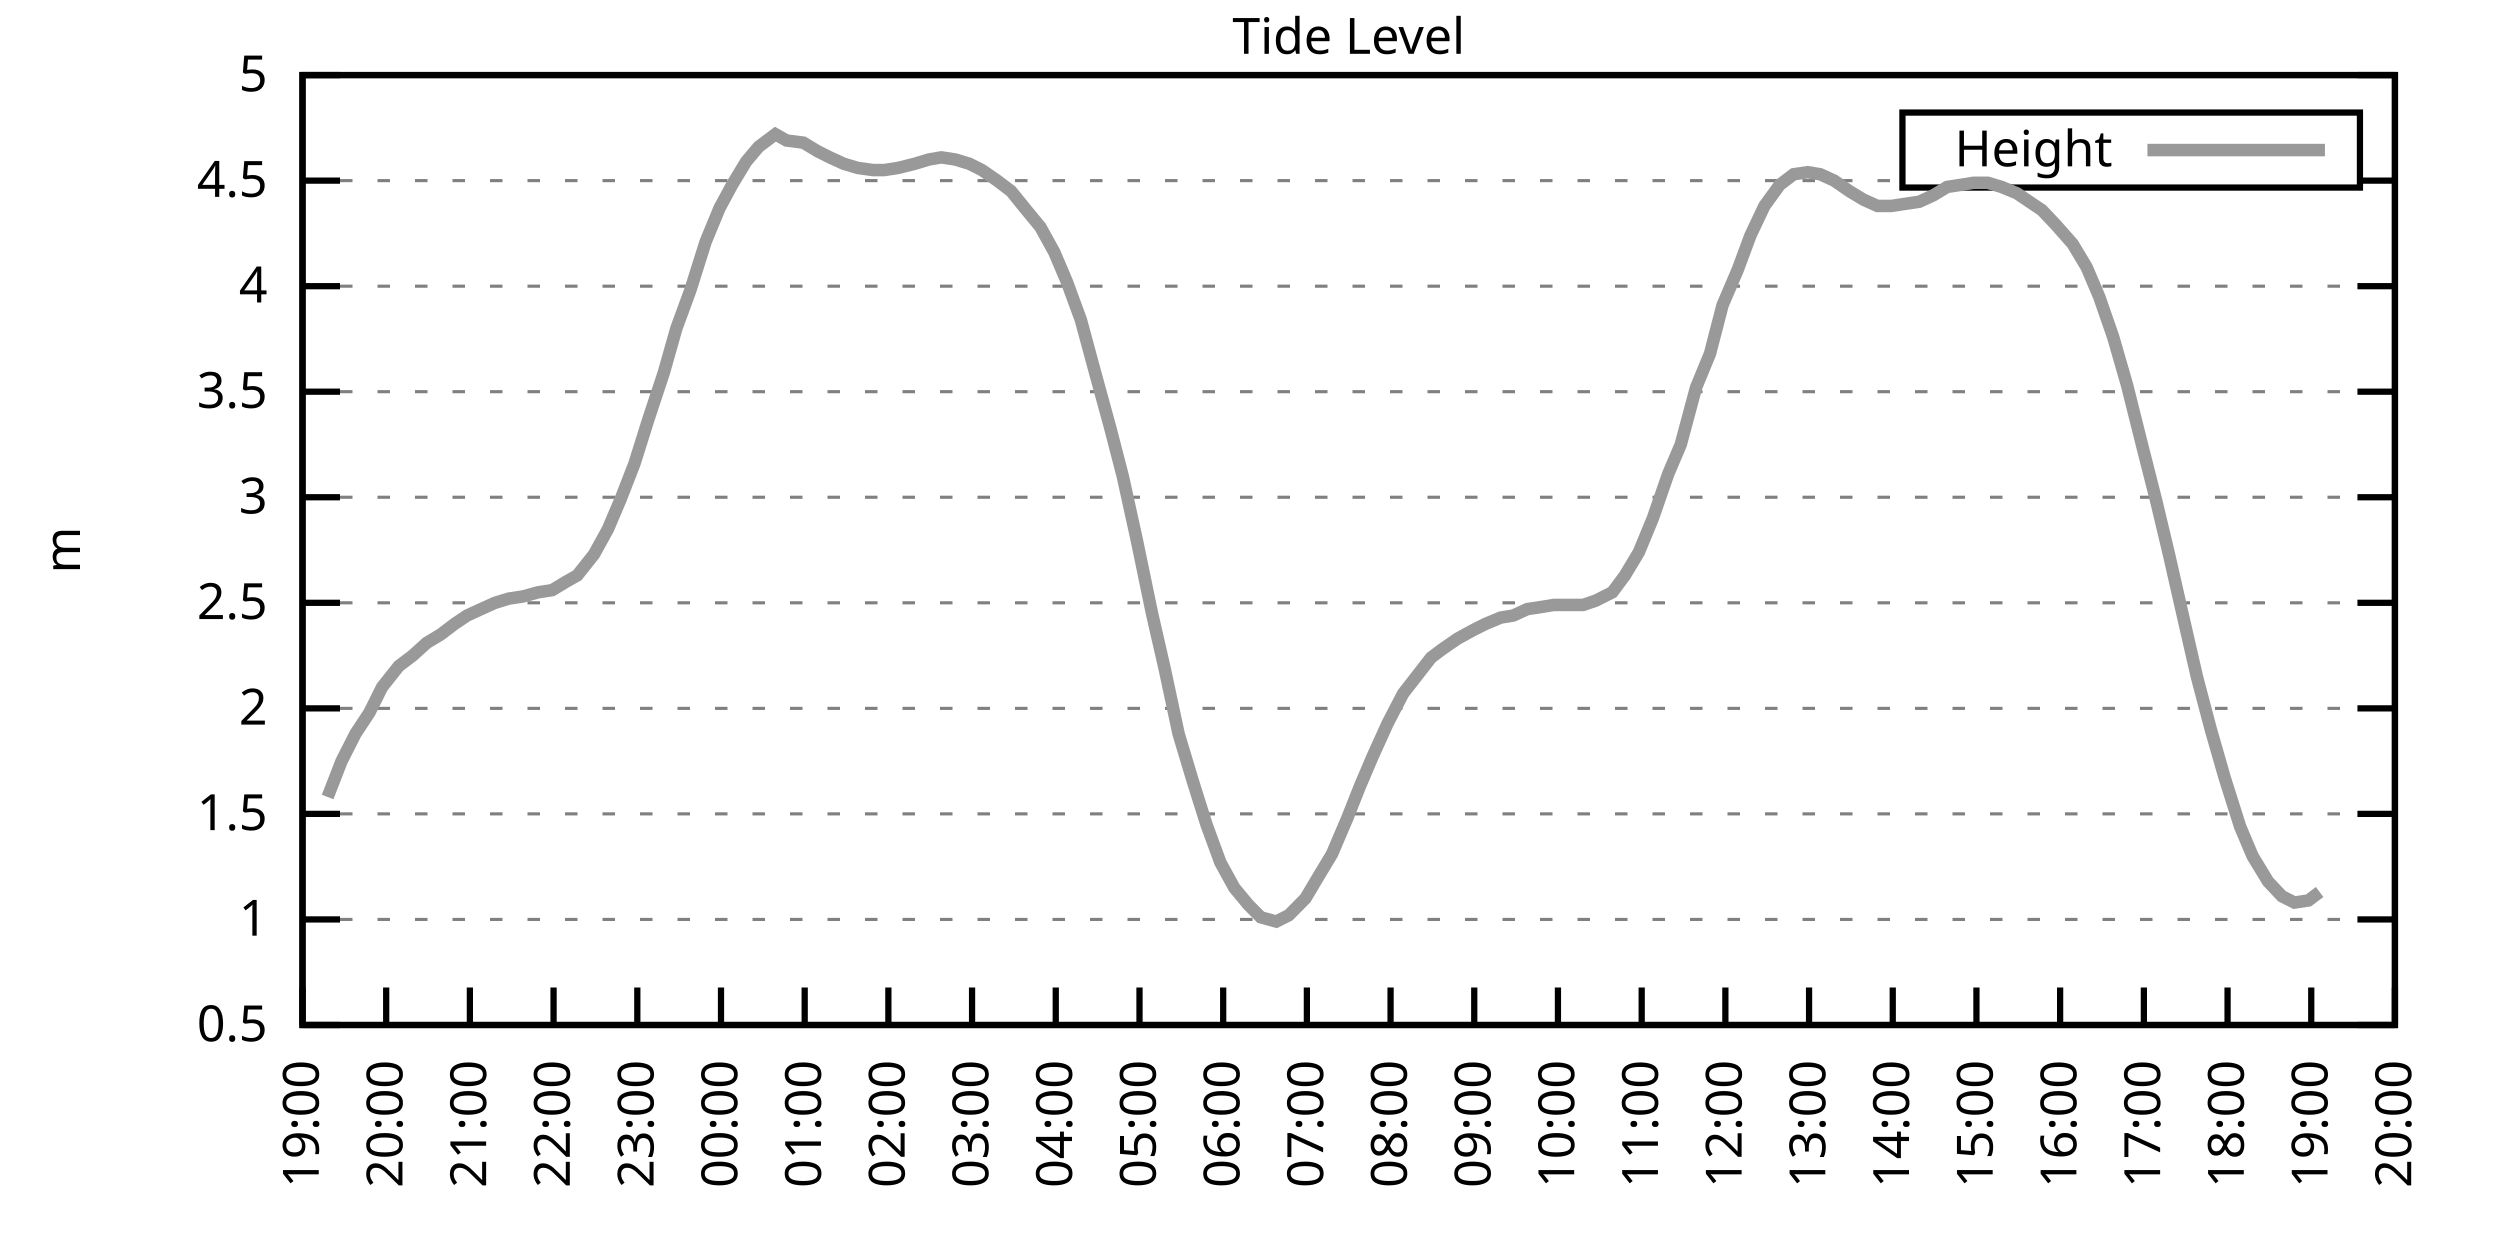
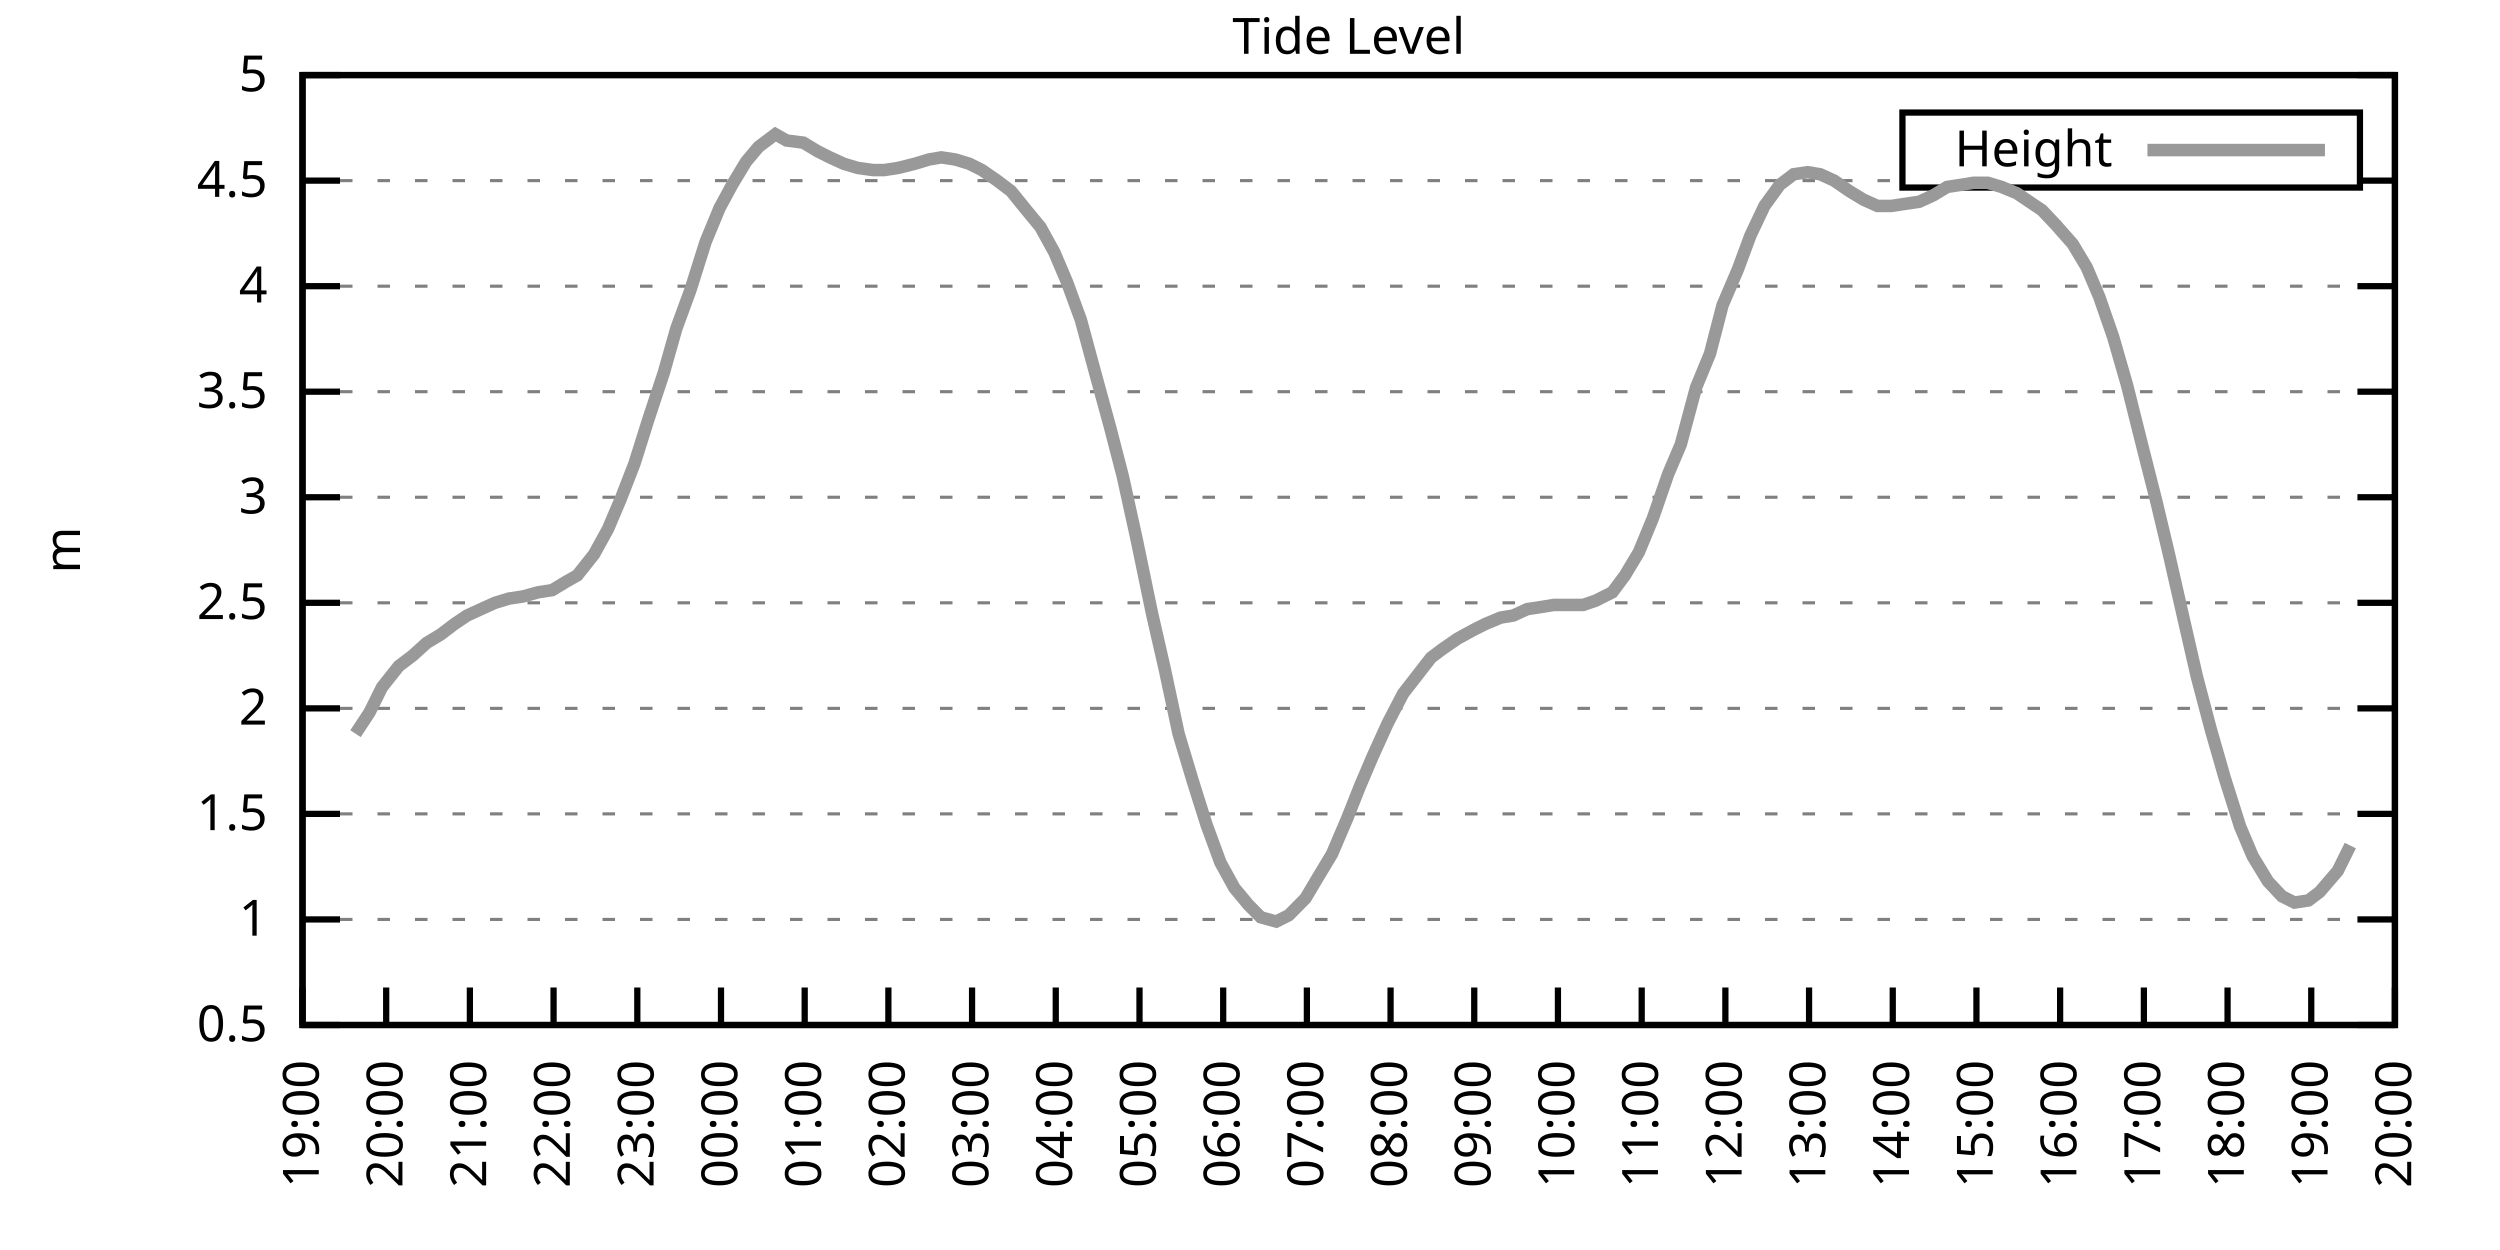
<svg xmlns="http://www.w3.org/2000/svg" xmlns:xlink="http://www.w3.org/1999/xlink" width="400" height="200" viewBox="0 0 400 200">
  <g id="gnuplot_canvas">
    <rect x="0" y="0" width="400" height="200" fill="none" />
    <defs>
      <circle id="gpDot" r="0.5" stroke-width="0.5" stroke="currentColor" />
      <path id="gpPt0" stroke-width="0.333" stroke="currentColor" d="M-1,0 h2 M0,-1 v2" />
      <path id="gpPt1" stroke-width="0.333" stroke="currentColor" d="M-1,-1 L1,1 M1,-1 L-1,1" />
      <path id="gpPt2" stroke-width="0.333" stroke="currentColor" d="M-1,0 L1,0 M0,-1 L0,1 M-1,-1 L1,1 M-1,1 L1,-1" />
      <rect id="gpPt3" stroke-width="0.333" stroke="currentColor" x="-1" y="-1" width="2" height="2" />
      <rect id="gpPt4" stroke-width="0.333" stroke="currentColor" fill="currentColor" x="-1" y="-1" width="2" height="2" />
      <circle id="gpPt5" stroke-width="0.333" stroke="currentColor" cx="0" cy="0" r="1" />
      <use xlink:href="#gpPt5" id="gpPt6" fill="currentColor" stroke="none" />
      <path id="gpPt7" stroke-width="0.333" stroke="currentColor" d="M0,-1.33 L-1.33,0.67 L1.33,0.67 z" />
      <use xlink:href="#gpPt7" id="gpPt8" fill="currentColor" stroke="none" />
      <use xlink:href="#gpPt7" id="gpPt9" stroke="currentColor" transform="rotate(180)" />
      <use xlink:href="#gpPt9" id="gpPt10" fill="currentColor" stroke="none" />
      <use xlink:href="#gpPt3" id="gpPt11" stroke="currentColor" transform="rotate(45)" />
      <use xlink:href="#gpPt11" id="gpPt12" fill="currentColor" stroke="none" />
      <path id="gpPt13" stroke-width="0.333" stroke="currentColor" d="M0,1.330 L1.265,0.411 L0.782,-1.067 L-0.782,-1.076 L-1.265,0.411 z" />
      <use xlink:href="#gpPt13" id="gpPt14" fill="currentColor" stroke="none" />
      <filter id="textbox" filterUnits="objectBoundingBox" x="0" y="0" height="1" width="1">
        <feFlood flood-color="white" flood-opacity="1" result="bgnd" />
        <feComposite in="SourceGraphic" in2="bgnd" operator="atop" />
      </filter>
      <filter id="greybox" filterUnits="objectBoundingBox" x="0" y="0" height="1" width="1">
        <feFlood flood-color="lightgrey" flood-opacity="1" result="grey" />
        <feComposite in="SourceGraphic" in2="grey" operator="atop" />
      </filter>
    </defs>
    <g fill="none" color="white" stroke="currentColor" stroke-width="1.00" stroke-linecap="butt" stroke-linejoin="miter">
</g>
    <g fill="none" color="black" stroke="currentColor" stroke-width="1.00" stroke-linecap="butt" stroke-linejoin="miter">
      <g stroke="none" shape-rendering="crispEdges">
        <polygon fill="rgb(255, 255, 255)" points="48.40,164.00 383.18,164.00 383.18,12.02 48.40,12.02 " />
      </g>
    </g>
    <g fill="none" color="black" stroke="currentColor" stroke-width="1.00" stroke-linecap="butt" stroke-linejoin="miter">
</g>
    <g fill="none" color="black" stroke="black" stroke-width="0.50" stroke-linecap="butt" stroke-linejoin="miter">
</g>
    <g fill="none" color="gray" stroke="currentColor" stroke-width="0.50" stroke-linecap="butt" stroke-linejoin="miter">
      <path stroke="gray" stroke-dasharray="2,4" class="gridline" d="M48.40,164.00 L383.19,164.00  " />
    </g>
    <g fill="none" color="gray" stroke="gray" stroke-width="1.00" stroke-linecap="butt" stroke-linejoin="miter">
</g>
    <g fill="none" color="black" stroke="currentColor" stroke-width="1.00" stroke-linecap="butt" stroke-linejoin="miter">
      <path stroke="black" d="M48.40,164.00 L54.40,164.00 M383.19,164.00 L377.19,164.00  " />
      <g transform="translate(42.80,166.60)" stroke="none" fill="black" font-family="Sans" font-size="8.00" text-anchor="end">
        <text>
          <tspan font-family="Sans"> 0.5</tspan>
        </text>
      </g>
    </g>
    <g fill="none" color="black" stroke="currentColor" stroke-width="1.00" stroke-linecap="butt" stroke-linejoin="miter">
</g>
    <g fill="none" color="black" stroke="black" stroke-width="0.50" stroke-linecap="butt" stroke-linejoin="miter">
</g>
    <g fill="none" color="gray" stroke="currentColor" stroke-width="0.50" stroke-linecap="butt" stroke-linejoin="miter">
      <path stroke="gray" stroke-dasharray="2,4" class="gridline" d="M48.40,147.11 L383.19,147.11  " />
    </g>
    <g fill="none" color="gray" stroke="gray" stroke-width="1.00" stroke-linecap="butt" stroke-linejoin="miter">
</g>
    <g fill="none" color="black" stroke="currentColor" stroke-width="1.00" stroke-linecap="butt" stroke-linejoin="miter">
      <path stroke="black" d="M48.40,147.11 L54.40,147.11 M383.19,147.11 L377.19,147.11  " />
      <g transform="translate(42.80,149.71)" stroke="none" fill="black" font-family="Sans" font-size="8.00" text-anchor="end">
        <text>
          <tspan font-family="Sans"> 1</tspan>
        </text>
      </g>
    </g>
    <g fill="none" color="black" stroke="currentColor" stroke-width="1.00" stroke-linecap="butt" stroke-linejoin="miter">
</g>
    <g fill="none" color="black" stroke="black" stroke-width="0.50" stroke-linecap="butt" stroke-linejoin="miter">
</g>
    <g fill="none" color="gray" stroke="currentColor" stroke-width="0.50" stroke-linecap="butt" stroke-linejoin="miter">
      <path stroke="gray" stroke-dasharray="2,4" class="gridline" d="M48.40,130.22 L383.19,130.22  " />
    </g>
    <g fill="none" color="gray" stroke="gray" stroke-width="1.00" stroke-linecap="butt" stroke-linejoin="miter">
</g>
    <g fill="none" color="black" stroke="currentColor" stroke-width="1.00" stroke-linecap="butt" stroke-linejoin="miter">
      <path stroke="black" d="M48.40,130.22 L54.40,130.22 M383.19,130.22 L377.19,130.22  " />
      <g transform="translate(42.80,132.82)" stroke="none" fill="black" font-family="Sans" font-size="8.00" text-anchor="end">
        <text>
          <tspan font-family="Sans"> 1.5</tspan>
        </text>
      </g>
    </g>
    <g fill="none" color="black" stroke="currentColor" stroke-width="1.00" stroke-linecap="butt" stroke-linejoin="miter">
</g>
    <g fill="none" color="black" stroke="black" stroke-width="0.50" stroke-linecap="butt" stroke-linejoin="miter">
</g>
    <g fill="none" color="gray" stroke="currentColor" stroke-width="0.50" stroke-linecap="butt" stroke-linejoin="miter">
      <path stroke="gray" stroke-dasharray="2,4" class="gridline" d="M48.40,113.34 L383.19,113.34  " />
    </g>
    <g fill="none" color="gray" stroke="gray" stroke-width="1.00" stroke-linecap="butt" stroke-linejoin="miter">
</g>
    <g fill="none" color="black" stroke="currentColor" stroke-width="1.00" stroke-linecap="butt" stroke-linejoin="miter">
      <path stroke="black" d="M48.40,113.34 L54.40,113.34 M383.19,113.34 L377.19,113.34  " />
      <g transform="translate(42.80,115.94)" stroke="none" fill="black" font-family="Sans" font-size="8.00" text-anchor="end">
        <text>
          <tspan font-family="Sans"> 2</tspan>
        </text>
      </g>
    </g>
    <g fill="none" color="black" stroke="currentColor" stroke-width="1.00" stroke-linecap="butt" stroke-linejoin="miter">
</g>
    <g fill="none" color="black" stroke="black" stroke-width="0.50" stroke-linecap="butt" stroke-linejoin="miter">
</g>
    <g fill="none" color="gray" stroke="currentColor" stroke-width="0.50" stroke-linecap="butt" stroke-linejoin="miter">
      <path stroke="gray" stroke-dasharray="2,4" class="gridline" d="M48.40,96.45 L383.19,96.45  " />
    </g>
    <g fill="none" color="gray" stroke="gray" stroke-width="1.00" stroke-linecap="butt" stroke-linejoin="miter">
</g>
    <g fill="none" color="black" stroke="currentColor" stroke-width="1.00" stroke-linecap="butt" stroke-linejoin="miter">
      <path stroke="black" d="M48.40,96.45 L54.40,96.45 M383.19,96.45 L377.19,96.45  " />
      <g transform="translate(42.80,99.05)" stroke="none" fill="black" font-family="Sans" font-size="8.00" text-anchor="end">
        <text>
          <tspan font-family="Sans"> 2.5</tspan>
        </text>
      </g>
    </g>
    <g fill="none" color="black" stroke="currentColor" stroke-width="1.00" stroke-linecap="butt" stroke-linejoin="miter">
</g>
    <g fill="none" color="black" stroke="black" stroke-width="0.50" stroke-linecap="butt" stroke-linejoin="miter">
</g>
    <g fill="none" color="gray" stroke="currentColor" stroke-width="0.50" stroke-linecap="butt" stroke-linejoin="miter">
      <path stroke="gray" stroke-dasharray="2,4" class="gridline" d="M48.40,79.56 L383.19,79.56  " />
    </g>
    <g fill="none" color="gray" stroke="gray" stroke-width="1.00" stroke-linecap="butt" stroke-linejoin="miter">
</g>
    <g fill="none" color="black" stroke="currentColor" stroke-width="1.00" stroke-linecap="butt" stroke-linejoin="miter">
      <path stroke="black" d="M48.40,79.56 L54.40,79.56 M383.19,79.56 L377.19,79.56  " />
      <g transform="translate(42.80,82.16)" stroke="none" fill="black" font-family="Sans" font-size="8.00" text-anchor="end">
        <text>
          <tspan font-family="Sans"> 3</tspan>
        </text>
      </g>
    </g>
    <g fill="none" color="black" stroke="currentColor" stroke-width="1.00" stroke-linecap="butt" stroke-linejoin="miter">
</g>
    <g fill="none" color="black" stroke="black" stroke-width="0.50" stroke-linecap="butt" stroke-linejoin="miter">
</g>
    <g fill="none" color="gray" stroke="currentColor" stroke-width="0.50" stroke-linecap="butt" stroke-linejoin="miter">
      <path stroke="gray" stroke-dasharray="2,4" class="gridline" d="M48.40,62.67 L383.19,62.67  " />
    </g>
    <g fill="none" color="gray" stroke="gray" stroke-width="1.00" stroke-linecap="butt" stroke-linejoin="miter">
</g>
    <g fill="none" color="black" stroke="currentColor" stroke-width="1.00" stroke-linecap="butt" stroke-linejoin="miter">
      <path stroke="black" d="M48.40,62.67 L54.40,62.67 M383.19,62.67 L377.19,62.67  " />
      <g transform="translate(42.80,65.27)" stroke="none" fill="black" font-family="Sans" font-size="8.00" text-anchor="end">
        <text>
          <tspan font-family="Sans"> 3.5</tspan>
        </text>
      </g>
    </g>
    <g fill="none" color="black" stroke="currentColor" stroke-width="1.00" stroke-linecap="butt" stroke-linejoin="miter">
</g>
    <g fill="none" color="black" stroke="black" stroke-width="0.50" stroke-linecap="butt" stroke-linejoin="miter">
</g>
    <g fill="none" color="gray" stroke="currentColor" stroke-width="0.50" stroke-linecap="butt" stroke-linejoin="miter">
      <path stroke="gray" stroke-dasharray="2,4" class="gridline" d="M48.40,45.79 L383.19,45.79  " />
    </g>
    <g fill="none" color="gray" stroke="gray" stroke-width="1.00" stroke-linecap="butt" stroke-linejoin="miter">
</g>
    <g fill="none" color="black" stroke="currentColor" stroke-width="1.00" stroke-linecap="butt" stroke-linejoin="miter">
      <path stroke="black" d="M48.40,45.79 L54.40,45.79 M383.19,45.79 L377.19,45.79  " />
      <g transform="translate(42.80,48.39)" stroke="none" fill="black" font-family="Sans" font-size="8.00" text-anchor="end">
        <text>
          <tspan font-family="Sans"> 4</tspan>
        </text>
      </g>
    </g>
    <g fill="none" color="black" stroke="currentColor" stroke-width="1.00" stroke-linecap="butt" stroke-linejoin="miter">
</g>
    <g fill="none" color="black" stroke="black" stroke-width="0.50" stroke-linecap="butt" stroke-linejoin="miter">
</g>
    <g fill="none" color="gray" stroke="currentColor" stroke-width="0.50" stroke-linecap="butt" stroke-linejoin="miter">
      <path stroke="gray" stroke-dasharray="2,4" class="gridline" d="M48.40,28.90 L304.39,28.90 M377.59,28.90 L383.19,28.90  " />
    </g>
    <g fill="none" color="gray" stroke="gray" stroke-width="1.00" stroke-linecap="butt" stroke-linejoin="miter">
</g>
    <g fill="none" color="black" stroke="currentColor" stroke-width="1.00" stroke-linecap="butt" stroke-linejoin="miter">
      <path stroke="black" d="M48.40,28.90 L54.40,28.90 M383.19,28.90 L377.19,28.90  " />
      <g transform="translate(42.80,31.50)" stroke="none" fill="black" font-family="Sans" font-size="8.00" text-anchor="end">
        <text>
          <tspan font-family="Sans"> 4.5</tspan>
        </text>
      </g>
    </g>
    <g fill="none" color="black" stroke="currentColor" stroke-width="1.00" stroke-linecap="butt" stroke-linejoin="miter">
</g>
    <g fill="none" color="black" stroke="black" stroke-width="0.50" stroke-linecap="butt" stroke-linejoin="miter">
</g>
    <g fill="none" color="gray" stroke="currentColor" stroke-width="0.50" stroke-linecap="butt" stroke-linejoin="miter">
      <path stroke="gray" stroke-dasharray="2,4" class="gridline" d="M48.40,12.01 L383.19,12.01  " />
    </g>
    <g fill="none" color="gray" stroke="gray" stroke-width="1.00" stroke-linecap="butt" stroke-linejoin="miter">
</g>
    <g fill="none" color="black" stroke="currentColor" stroke-width="1.00" stroke-linecap="butt" stroke-linejoin="miter">
      <path stroke="black" d="M48.40,12.01 L54.40,12.01 M383.19,12.01 L377.19,12.01  " />
      <g transform="translate(42.80,14.61)" stroke="none" fill="black" font-family="Sans" font-size="8.00" text-anchor="end">
        <text>
          <tspan font-family="Sans"> 5</tspan>
        </text>
      </g>
    </g>
    <g fill="none" color="black" stroke="currentColor" stroke-width="1.00" stroke-linecap="butt" stroke-linejoin="miter">
      <path stroke="black" d="M48.40,164.00 L48.40,158.00  " />
      <g transform="translate(51.00,169.60) rotate(270.00)" stroke="none" fill="black" font-family="Sans" font-size="8.00" text-anchor="end">
        <text>
          <tspan font-family="Sans">19:00</tspan>
        </text>
      </g>
    </g>
    <g fill="none" color="black" stroke="currentColor" stroke-width="1.00" stroke-linecap="butt" stroke-linejoin="miter">
      <path stroke="black" d="M61.79,164.00 L61.79,158.00  " />
      <g transform="translate(64.39,169.60) rotate(270.00)" stroke="none" fill="black" font-family="Sans" font-size="8.00" text-anchor="end">
        <text>
          <tspan font-family="Sans">20:00</tspan>
        </text>
      </g>
    </g>
    <g fill="none" color="black" stroke="currentColor" stroke-width="1.00" stroke-linecap="butt" stroke-linejoin="miter">
      <path stroke="black" d="M75.18,164.00 L75.18,158.00  " />
      <g transform="translate(77.78,169.60) rotate(270.00)" stroke="none" fill="black" font-family="Sans" font-size="8.00" text-anchor="end">
        <text>
          <tspan font-family="Sans">21:00</tspan>
        </text>
      </g>
    </g>
    <g fill="none" color="black" stroke="currentColor" stroke-width="1.00" stroke-linecap="butt" stroke-linejoin="miter">
      <path stroke="black" d="M88.57,164.00 L88.57,158.00  " />
      <g transform="translate(91.17,169.60) rotate(270.00)" stroke="none" fill="black" font-family="Sans" font-size="8.00" text-anchor="end">
        <text>
          <tspan font-family="Sans">22:00</tspan>
        </text>
      </g>
    </g>
    <g fill="none" color="black" stroke="currentColor" stroke-width="1.00" stroke-linecap="butt" stroke-linejoin="miter">
      <path stroke="black" d="M101.97,164.00 L101.97,158.00  " />
      <g transform="translate(104.57,169.60) rotate(270.00)" stroke="none" fill="black" font-family="Sans" font-size="8.00" text-anchor="end">
        <text>
          <tspan font-family="Sans">23:00</tspan>
        </text>
      </g>
    </g>
    <g fill="none" color="black" stroke="currentColor" stroke-width="1.00" stroke-linecap="butt" stroke-linejoin="miter">
      <path stroke="black" d="M115.36,164.00 L115.36,158.00  " />
      <g transform="translate(117.96,169.60) rotate(270.00)" stroke="none" fill="black" font-family="Sans" font-size="8.00" text-anchor="end">
        <text>
          <tspan font-family="Sans">00:00</tspan>
        </text>
      </g>
    </g>
    <g fill="none" color="black" stroke="currentColor" stroke-width="1.00" stroke-linecap="butt" stroke-linejoin="miter">
      <path stroke="black" d="M128.75,164.00 L128.75,158.00  " />
      <g transform="translate(131.35,169.60) rotate(270.00)" stroke="none" fill="black" font-family="Sans" font-size="8.00" text-anchor="end">
        <text>
          <tspan font-family="Sans">01:00</tspan>
        </text>
      </g>
    </g>
    <g fill="none" color="black" stroke="currentColor" stroke-width="1.00" stroke-linecap="butt" stroke-linejoin="miter">
      <path stroke="black" d="M142.14,164.00 L142.14,158.00  " />
      <g transform="translate(144.74,169.60) rotate(270.00)" stroke="none" fill="black" font-family="Sans" font-size="8.00" text-anchor="end">
        <text>
          <tspan font-family="Sans">02:00</tspan>
        </text>
      </g>
    </g>
    <g fill="none" color="black" stroke="currentColor" stroke-width="1.00" stroke-linecap="butt" stroke-linejoin="miter">
      <path stroke="black" d="M155.53,164.00 L155.53,158.00  " />
      <g transform="translate(158.13,169.60) rotate(270.00)" stroke="none" fill="black" font-family="Sans" font-size="8.00" text-anchor="end">
        <text>
          <tspan font-family="Sans">03:00</tspan>
        </text>
      </g>
    </g>
    <g fill="none" color="black" stroke="currentColor" stroke-width="1.00" stroke-linecap="butt" stroke-linejoin="miter">
      <path stroke="black" d="M168.92,164.00 L168.92,158.00  " />
      <g transform="translate(171.52,169.60) rotate(270.00)" stroke="none" fill="black" font-family="Sans" font-size="8.00" text-anchor="end">
        <text>
          <tspan font-family="Sans">04:00</tspan>
        </text>
      </g>
    </g>
    <g fill="none" color="black" stroke="currentColor" stroke-width="1.00" stroke-linecap="butt" stroke-linejoin="miter">
      <path stroke="black" d="M182.32,164.00 L182.32,158.00  " />
      <g transform="translate(184.92,169.60) rotate(270.00)" stroke="none" fill="black" font-family="Sans" font-size="8.00" text-anchor="end">
        <text>
          <tspan font-family="Sans">05:00</tspan>
        </text>
      </g>
    </g>
    <g fill="none" color="black" stroke="currentColor" stroke-width="1.00" stroke-linecap="butt" stroke-linejoin="miter">
      <path stroke="black" d="M195.71,164.00 L195.71,158.00  " />
      <g transform="translate(198.31,169.60) rotate(270.00)" stroke="none" fill="black" font-family="Sans" font-size="8.00" text-anchor="end">
        <text>
          <tspan font-family="Sans">06:00</tspan>
        </text>
      </g>
    </g>
    <g fill="none" color="black" stroke="currentColor" stroke-width="1.00" stroke-linecap="butt" stroke-linejoin="miter">
      <path stroke="black" d="M209.10,164.00 L209.10,158.00  " />
      <g transform="translate(211.70,169.60) rotate(270.00)" stroke="none" fill="black" font-family="Sans" font-size="8.00" text-anchor="end">
        <text>
          <tspan font-family="Sans">07:00</tspan>
        </text>
      </g>
    </g>
    <g fill="none" color="black" stroke="currentColor" stroke-width="1.00" stroke-linecap="butt" stroke-linejoin="miter">
      <path stroke="black" d="M222.49,164.00 L222.49,158.00  " />
      <g transform="translate(225.09,169.60) rotate(270.00)" stroke="none" fill="black" font-family="Sans" font-size="8.00" text-anchor="end">
        <text>
          <tspan font-family="Sans">08:00</tspan>
        </text>
      </g>
    </g>
    <g fill="none" color="black" stroke="currentColor" stroke-width="1.00" stroke-linecap="butt" stroke-linejoin="miter">
      <path stroke="black" d="M235.88,164.00 L235.88,158.00  " />
      <g transform="translate(238.48,169.60) rotate(270.00)" stroke="none" fill="black" font-family="Sans" font-size="8.00" text-anchor="end">
        <text>
          <tspan font-family="Sans">09:00</tspan>
        </text>
      </g>
    </g>
    <g fill="none" color="black" stroke="currentColor" stroke-width="1.00" stroke-linecap="butt" stroke-linejoin="miter">
      <path stroke="black" d="M249.27,164.00 L249.27,158.00  " />
      <g transform="translate(251.87,169.60) rotate(270.00)" stroke="none" fill="black" font-family="Sans" font-size="8.00" text-anchor="end">
        <text>
          <tspan font-family="Sans">10:00</tspan>
        </text>
      </g>
    </g>
    <g fill="none" color="black" stroke="currentColor" stroke-width="1.00" stroke-linecap="butt" stroke-linejoin="miter">
      <path stroke="black" d="M262.67,164.00 L262.67,158.00  " />
      <g transform="translate(265.27,169.60) rotate(270.00)" stroke="none" fill="black" font-family="Sans" font-size="8.00" text-anchor="end">
        <text>
          <tspan font-family="Sans">11:00</tspan>
        </text>
      </g>
    </g>
    <g fill="none" color="black" stroke="currentColor" stroke-width="1.00" stroke-linecap="butt" stroke-linejoin="miter">
      <path stroke="black" d="M276.06,164.00 L276.06,158.00  " />
      <g transform="translate(278.66,169.60) rotate(270.00)" stroke="none" fill="black" font-family="Sans" font-size="8.00" text-anchor="end">
        <text>
          <tspan font-family="Sans">12:00</tspan>
        </text>
      </g>
    </g>
    <g fill="none" color="black" stroke="currentColor" stroke-width="1.00" stroke-linecap="butt" stroke-linejoin="miter">
      <path stroke="black" d="M289.45,164.00 L289.45,158.00  " />
      <g transform="translate(292.05,169.60) rotate(270.00)" stroke="none" fill="black" font-family="Sans" font-size="8.00" text-anchor="end">
        <text>
          <tspan font-family="Sans">13:00</tspan>
        </text>
      </g>
    </g>
    <g fill="none" color="black" stroke="currentColor" stroke-width="1.00" stroke-linecap="butt" stroke-linejoin="miter">
      <path stroke="black" d="M302.84,164.00 L302.84,158.00  " />
      <g transform="translate(305.44,169.60) rotate(270.00)" stroke="none" fill="black" font-family="Sans" font-size="8.00" text-anchor="end">
        <text>
          <tspan font-family="Sans">14:00</tspan>
        </text>
      </g>
    </g>
    <g fill="none" color="black" stroke="currentColor" stroke-width="1.00" stroke-linecap="butt" stroke-linejoin="miter">
      <path stroke="black" d="M316.23,164.00 L316.23,158.00  " />
      <g transform="translate(318.83,169.60) rotate(270.00)" stroke="none" fill="black" font-family="Sans" font-size="8.00" text-anchor="end">
        <text>
          <tspan font-family="Sans">15:00</tspan>
        </text>
      </g>
    </g>
    <g fill="none" color="black" stroke="currentColor" stroke-width="1.00" stroke-linecap="butt" stroke-linejoin="miter">
      <path stroke="black" d="M329.62,164.00 L329.62,158.00  " />
      <g transform="translate(332.22,169.60) rotate(270.00)" stroke="none" fill="black" font-family="Sans" font-size="8.00" text-anchor="end">
        <text>
          <tspan font-family="Sans">16:00</tspan>
        </text>
      </g>
    </g>
    <g fill="none" color="black" stroke="currentColor" stroke-width="1.00" stroke-linecap="butt" stroke-linejoin="miter">
      <path stroke="black" d="M343.02,164.00 L343.02,158.00  " />
      <g transform="translate(345.62,169.60) rotate(270.00)" stroke="none" fill="black" font-family="Sans" font-size="8.00" text-anchor="end">
        <text>
          <tspan font-family="Sans">17:00</tspan>
        </text>
      </g>
    </g>
    <g fill="none" color="black" stroke="currentColor" stroke-width="1.00" stroke-linecap="butt" stroke-linejoin="miter">
      <path stroke="black" d="M356.41,164.00 L356.41,158.00  " />
      <g transform="translate(359.01,169.60) rotate(270.00)" stroke="none" fill="black" font-family="Sans" font-size="8.00" text-anchor="end">
        <text>
          <tspan font-family="Sans">18:00</tspan>
        </text>
      </g>
    </g>
    <g fill="none" color="black" stroke="currentColor" stroke-width="1.00" stroke-linecap="butt" stroke-linejoin="miter">
      <path stroke="black" d="M369.80,164.00 L369.80,158.00  " />
      <g transform="translate(372.40,169.60) rotate(270.00)" stroke="none" fill="black" font-family="Sans" font-size="8.00" text-anchor="end">
        <text>
          <tspan font-family="Sans">19:00</tspan>
        </text>
      </g>
    </g>
    <g fill="none" color="black" stroke="currentColor" stroke-width="1.00" stroke-linecap="butt" stroke-linejoin="miter">
      <path stroke="black" d="M383.19,164.00 L383.19,158.00  " />
      <g transform="translate(385.79,169.60) rotate(270.00)" stroke="none" fill="black" font-family="Sans" font-size="8.00" text-anchor="end">
        <text>
          <tspan font-family="Sans">20:00</tspan>
        </text>
      </g>
    </g>
    <g fill="none" color="black" stroke="currentColor" stroke-width="1.00" stroke-linecap="butt" stroke-linejoin="miter">
</g>
    <g fill="none" color="black" stroke="currentColor" stroke-width="1.00" stroke-linecap="butt" stroke-linejoin="miter">
      <path stroke="black" d="M48.40,12.01 L48.40,164.00 L383.19,164.00 L383.19,12.01 L48.40,12.01 Z  " />
    </g>
    <g fill="none" color="black" stroke="currentColor" stroke-width="1.00" stroke-linecap="butt" stroke-linejoin="miter">
</g>
    <g fill="none" color="black" stroke="currentColor" stroke-width="1.00" stroke-linecap="butt" stroke-linejoin="miter">
      <path stroke="black" d="M304.39,30.01 L304.39,18.01 L377.59,18.01 L377.59,30.01 L304.39,30.01 Z  " />
    </g>
    <g id="Tide_level_plot_1">
      <g fill="none" color="white" stroke="black" stroke-width="2.00" stroke-linecap="butt" stroke-linejoin="miter">
</g>
      <g fill="none" color="black" stroke="currentColor" stroke-width="2.00" stroke-linecap="butt" stroke-linejoin="miter">
        <g transform="translate(337.99,26.61)" stroke="none" fill="black" font-family="Sans" font-size="8.00" text-anchor="end">
          <text>
            <tspan font-family="Sans">Height</tspan>
          </text>
        </g>
      </g>
      <g fill="none" color="black" stroke="currentColor" stroke-width="2.00" stroke-linecap="butt" stroke-linejoin="miter">
-         <path stroke="rgb(153, 153, 153)" d="M343.59,24.01 L371.99,24.01 M52.42,127.52 L54.65,121.78 L56.88,117.39 L59.11,114.01 L61.12,109.96 L63.80,106.58   L66.03,104.89 L68.26,102.87 L70.50,101.52 L72.73,99.83 L74.74,98.48 L76.97,97.46 L79.20,96.45 L81.43,95.77   L83.66,95.44 L86.12,94.76 L88.35,94.42 L90.58,93.07 L92.37,92.06 L95.05,88.68 L97.28,84.63 L99.29,79.90   L101.52,74.16 L103.75,67.06 L106.21,59.63 L108.22,52.54 L110.45,46.46 L112.90,38.69 L115.13,33.29 L117.14,29.57   L119.38,25.86 L121.38,23.49 L124.06,21.47 L125.85,22.48 L128.53,22.82 L130.76,24.17 L132.77,25.18 L135.00,26.20   L137.23,26.87 L139.69,27.21 L141.47,27.21 L143.70,26.87 L146.38,26.20 L148.61,25.52 L150.62,25.18 L152.85,25.52   L155.09,26.20 L157.10,27.21 L159.55,28.90 L161.78,30.59 L164.24,33.63 L166.47,36.33 L168.70,40.38 L170.71,45.11   L172.94,51.19 L174.95,58.62 L177.63,68.42 L179.64,76.18 L181.87,86.32 L184.32,98.14 L186.33,106.92 L188.57,117.39   L190.80,124.82 L193.03,131.91 L195.26,137.99 L197.49,142.05 L199.73,144.75 L201.73,146.77 L204.19,147.45 L206.20,146.44   L208.88,143.73 L210.88,140.36 L213.12,136.64 L215.57,130.90 L217.58,125.83 L219.59,121.11 L222.04,115.70 L224.50,110.97   L228.96,105.23 L230.75,103.88 L233.20,102.19 L235.66,100.84 L237.67,99.83 L240.12,98.81 L242.13,98.48 L244.36,97.46   L246.60,97.12 L248.60,96.79 L251.06,96.79 L253.29,96.79 L255.30,96.11 L257.98,94.76 L259.99,92.06 L262.22,88.34   L264.45,82.94 L266.91,75.85 L268.92,71.12 L271.37,62.00 L273.60,56.59 L275.61,48.83 L278.07,43.08 L280.07,37.68   L282.31,32.95 L284.76,29.57 L286.99,27.88 L289.23,27.55 L291.23,27.88 L293.47,28.90 L295.92,30.59 L298.15,31.94   L300.39,32.95 L302.62,32.95 L304.85,32.61 L307.08,32.28 L309.31,31.26 L311.54,29.91 L313.78,29.57 L315.79,29.24   L318.02,29.24 L320.25,29.91 L322.70,30.92 L324.71,32.28 L326.72,33.63 L328.95,35.99 L331.63,39.03 L333.86,42.75   L335.87,47.47 L338.10,53.89 L340.34,61.66 L342.79,71.45 L345.02,80.24 L347.03,88.68 L349.26,98.48 L351.50,108.27   L353.73,116.71 L355.96,124.48 L358.42,132.25 L360.42,136.98 L362.88,141.03 L365.11,143.40 L367.12,144.41 L369.35,144.07   L371.14,142.72  " />
+         <path stroke="rgb(153, 153, 153)" d="M343.59,24.01 L371.99,24.01 M56.88,117.39 L59.11,114.01 L61.12,109.96 L63.80,106.58 L66.03,104.89 L68.26,102.87   L70.50,101.52 L72.73,99.83 L74.74,98.48 L76.97,97.46 L79.20,96.45 L81.43,95.77 L83.66,95.44 L86.12,94.76   L88.35,94.42 L90.58,93.07 L92.37,92.06 L95.05,88.68 L97.28,84.63 L99.29,79.90 L101.52,74.16 L103.75,67.06   L106.21,59.63 L108.22,52.54 L110.45,46.46 L112.90,38.69 L115.13,33.29 L117.14,29.57 L119.38,25.86 L121.38,23.49   L124.06,21.47 L125.85,22.48 L128.53,22.82 L130.76,24.17 L132.77,25.18 L135.00,26.20 L137.23,26.87 L139.69,27.21   L141.47,27.21 L143.70,26.87 L146.38,26.20 L148.61,25.52 L150.62,25.18 L152.85,25.52 L155.09,26.20 L157.10,27.21   L159.55,28.90 L161.78,30.59 L164.24,33.63 L166.47,36.33 L168.70,40.38 L170.71,45.11 L172.94,51.19 L174.95,58.62   L177.63,68.42 L179.64,76.18 L181.87,86.32 L184.32,98.14 L186.33,106.92 L188.57,117.39 L190.80,124.82 L193.03,131.91   L195.26,137.99 L197.49,142.05 L199.73,144.75 L201.73,146.77 L204.19,147.45 L206.20,146.44 L208.88,143.73 L210.88,140.36   L213.12,136.64 L215.57,130.90 L217.58,125.83 L219.59,121.11 L222.04,115.70 L224.50,110.97 L228.96,105.23 L230.75,103.88   L233.20,102.19 L235.66,100.84 L237.67,99.83 L240.12,98.81 L242.13,98.48 L244.36,97.46 L246.60,97.12 L248.60,96.79   L251.06,96.79 L253.29,96.79 L255.30,96.11 L257.98,94.76 L259.99,92.06 L262.22,88.34 L264.45,82.94 L266.91,75.85   L268.92,71.12 L271.37,62.00 L273.60,56.59 L275.61,48.83 L278.07,43.08 L280.07,37.68 L282.31,32.95 L284.76,29.57   L286.99,27.88 L289.23,27.55 L291.23,27.88 L293.47,28.90 L295.92,30.59 L298.15,31.94 L300.39,32.95 L302.62,32.95   L304.85,32.61 L307.08,32.28 L309.31,31.26 L311.54,29.91 L313.78,29.57 L315.79,29.24 L318.02,29.24 L320.25,29.91   L322.70,30.92 L324.71,32.28 L326.72,33.63 L328.95,35.99 L331.63,39.03 L333.86,42.75 L335.87,47.47 L338.10,53.89   L340.34,61.66 L342.79,71.45 L345.02,80.24 L347.03,88.68 L349.26,98.48 L351.50,108.27 L353.73,116.71 L355.96,124.48   L358.42,132.25 L360.42,136.98 L362.88,141.03 L365.11,143.40 L367.12,144.41 L369.35,144.07 L371.14,142.72 L374.04,139.34   L376.05,135.29  " />
      </g>
    </g>
    <g fill="none" color="black" stroke="currentColor" stroke-width="2.00" stroke-linecap="butt" stroke-linejoin="miter">
</g>
    <g fill="none" color="black" stroke="black" stroke-width="1.00" stroke-linecap="butt" stroke-linejoin="miter">
</g>
    <g fill="none" color="black" stroke="currentColor" stroke-width="1.00" stroke-linecap="butt" stroke-linejoin="miter">
      <path stroke="black" d="M48.40,12.01 L48.40,164.00 L383.19,164.00 L383.19,12.01 L48.40,12.01 Z  " />
      <g transform="translate(12.80,88.01) rotate(270.00)" stroke="none" fill="black" font-family="Sans" font-size="8.00" text-anchor="middle">
        <text>
          <tspan font-family="Sans">m</tspan>
        </text>
      </g>
    </g>
    <g fill="none" color="black" stroke="currentColor" stroke-width="1.00" stroke-linecap="butt" stroke-linejoin="miter">
</g>
    <g fill="none" color="black" stroke="currentColor" stroke-width="1.00" stroke-linecap="butt" stroke-linejoin="miter">
      <g transform="translate(215.79,8.61)" stroke="none" fill="black" font-family="Sans" font-size="8.00" text-anchor="middle">
        <text>
          <tspan font-family="Sans">Tide Level</tspan>
        </text>
      </g>
    </g>
    <g fill="none" color="black" stroke="currentColor" stroke-width="1.00" stroke-linecap="butt" stroke-linejoin="miter">
</g>
  </g>
</svg>
